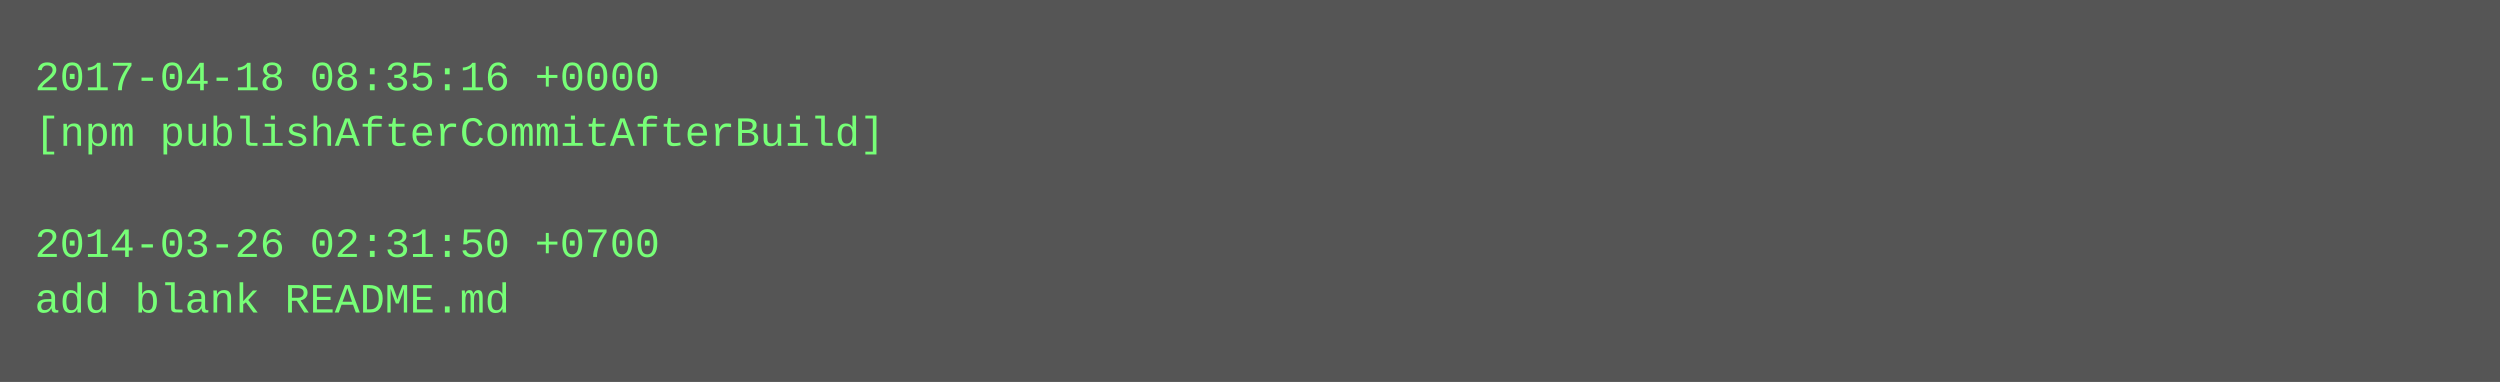
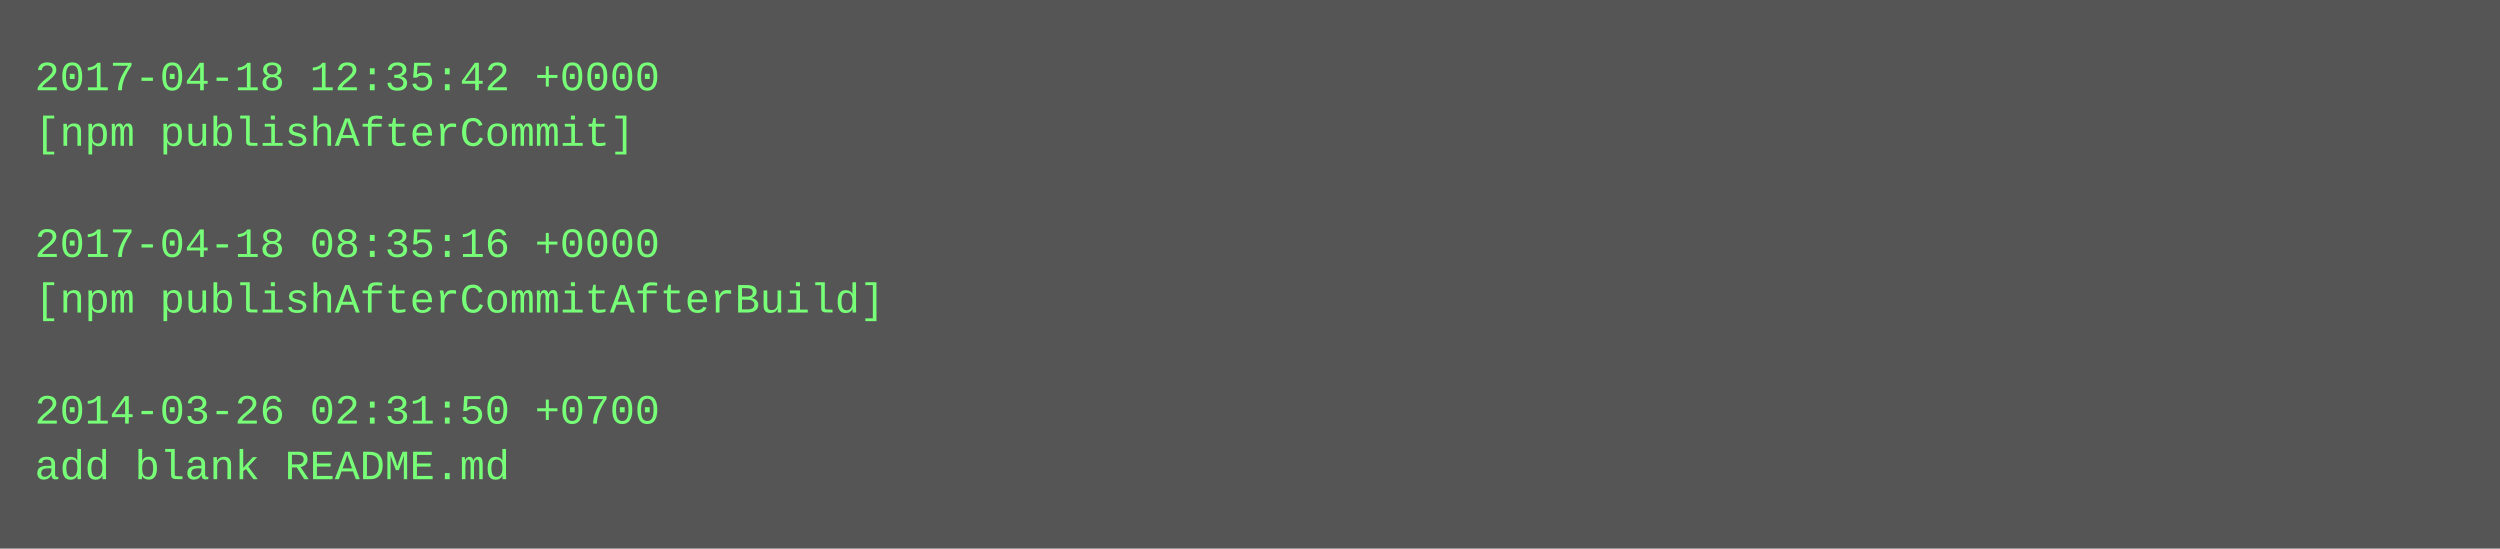
- <svg xmlns="http://www.w3.org/2000/svg" height="110" width="720">
-   <rect height="110" fill="#555" width="720" />
+ <svg xmlns="http://www.w3.org/2000/svg" height="158" width="720">
+   <rect height="158" fill="#555" width="720" />
  <text fill="#7f7" font-family="Courier New" font-size="12" xml:space="preserve">
-     <tspan x="10" y="26">2017-04-18 08:35:16 +0000</tspan>
-     <tspan x="10" y="42">[npm publishAfterCommitAfterBuild]</tspan>
+     <tspan x="10" y="26">2017-04-18 12:35:42 +0000</tspan>
+     <tspan x="10" y="42">[npm publishAfterCommit]</tspan>
    <tspan x="10" y="58" />
-     <tspan x="10" y="74">2014-03-26 02:31:50 +0700</tspan>
-     <tspan x="10" y="90">add blank README.md</tspan>
+     <tspan x="10" y="74">2017-04-18 08:35:16 +0000</tspan>
+     <tspan x="10" y="90">[npm publishAfterCommitAfterBuild]</tspan>
+     <tspan x="10" y="106" />
+     <tspan x="10" y="122">2014-03-26 02:31:50 +0700</tspan>
+     <tspan x="10" y="138">add blank README.md</tspan>
  </text>
</svg>
